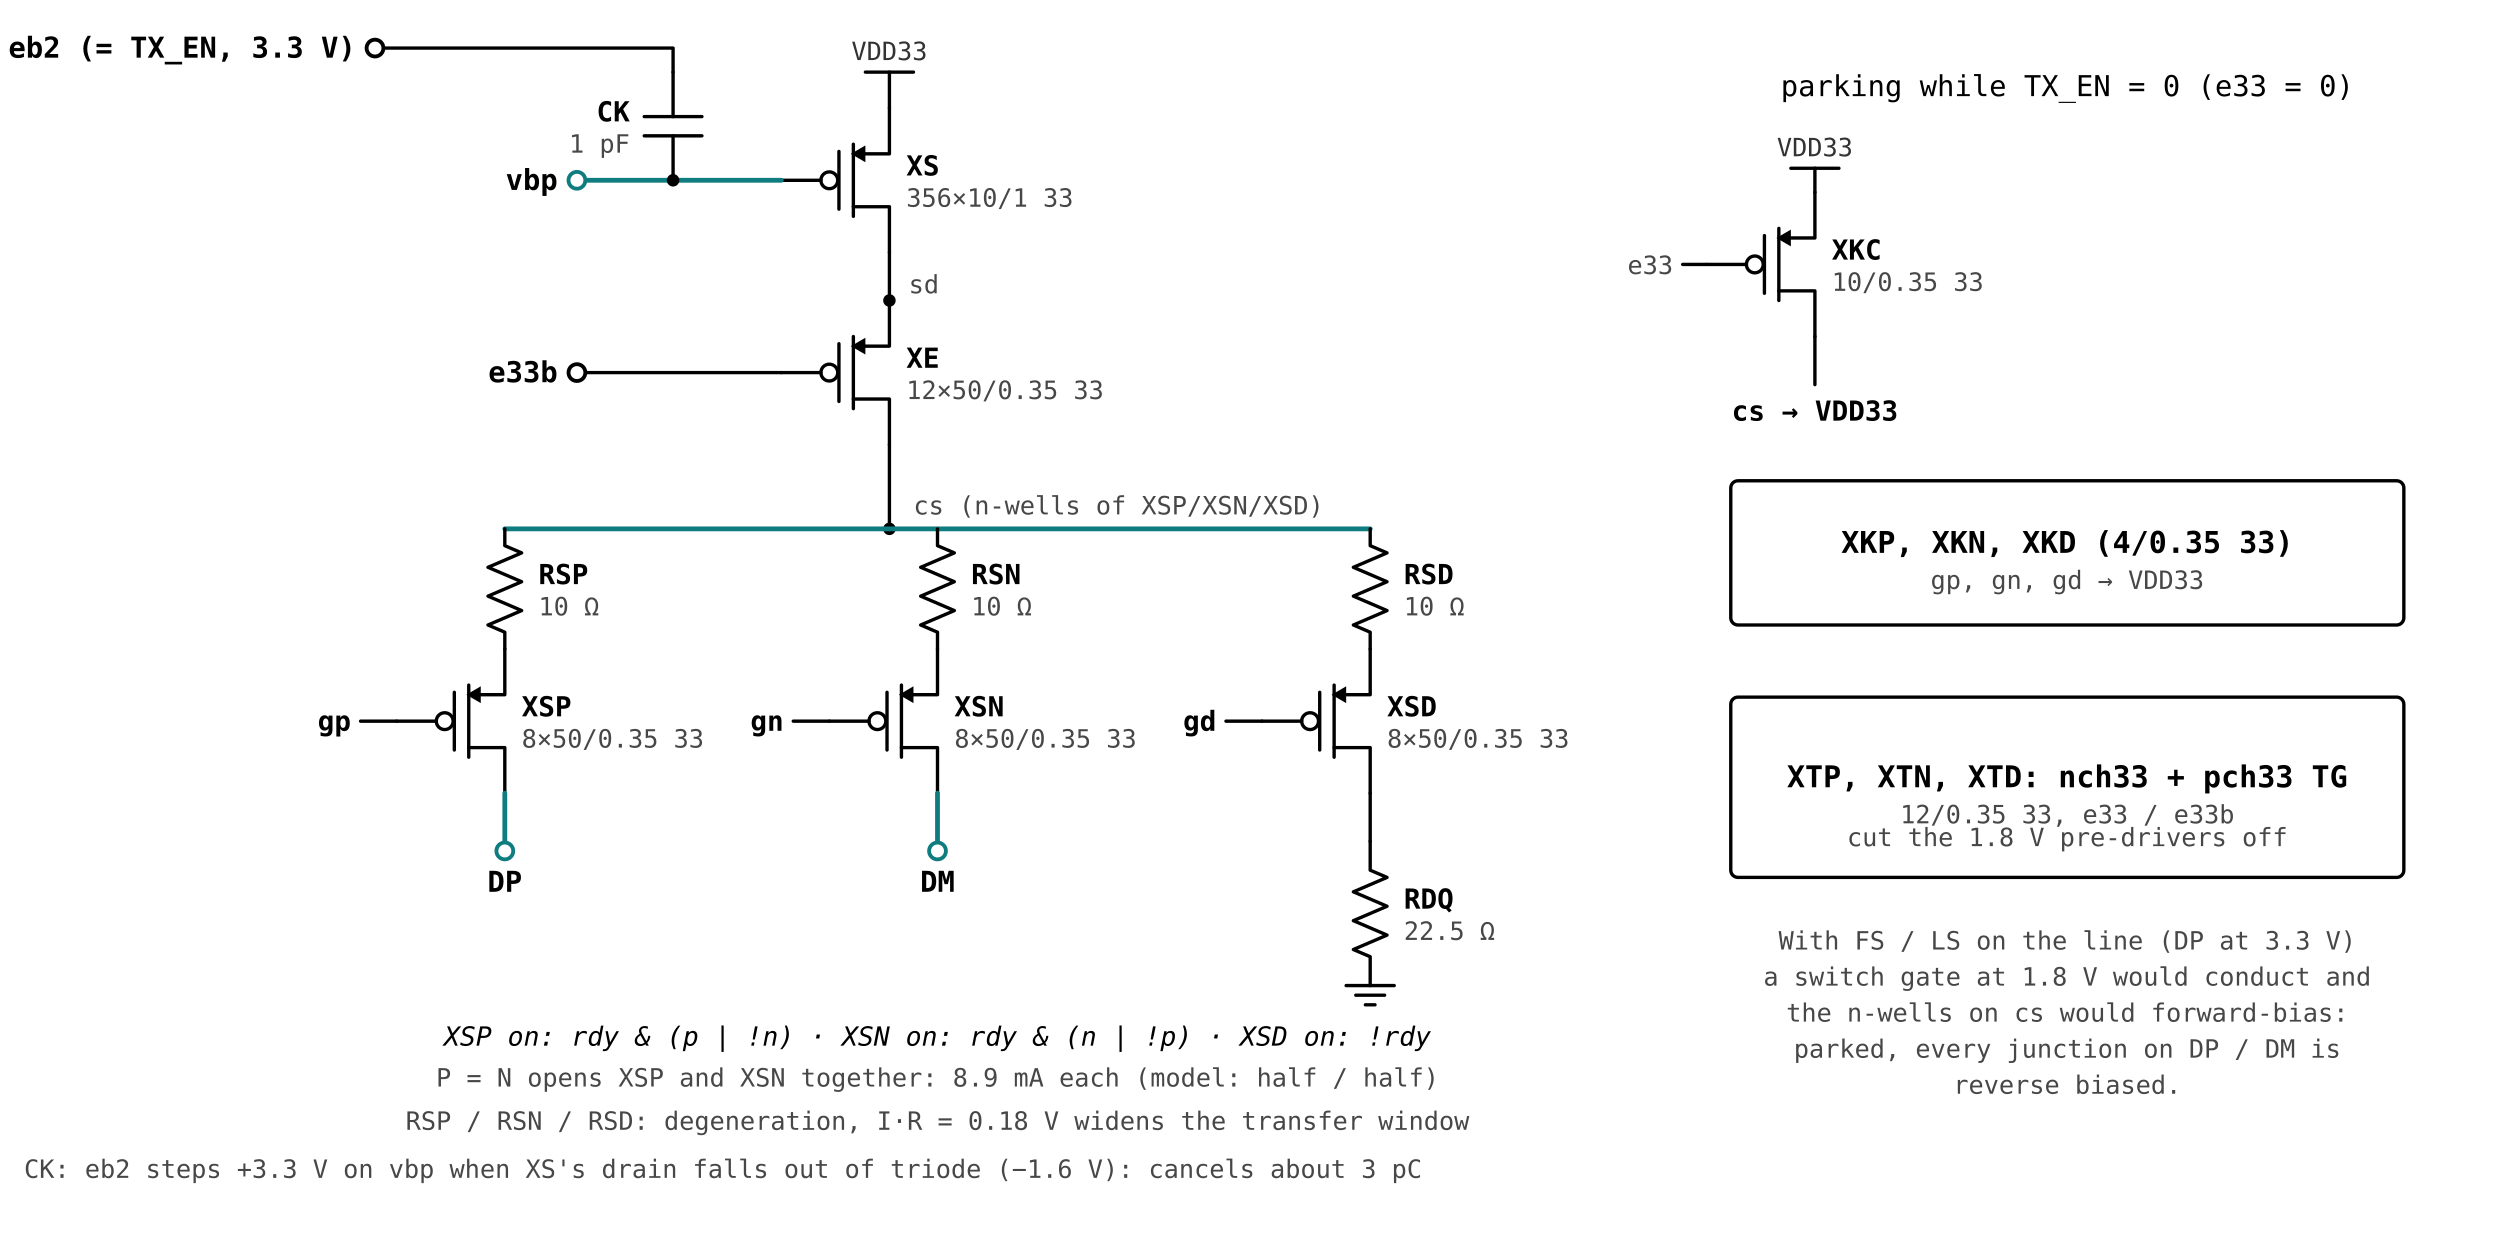
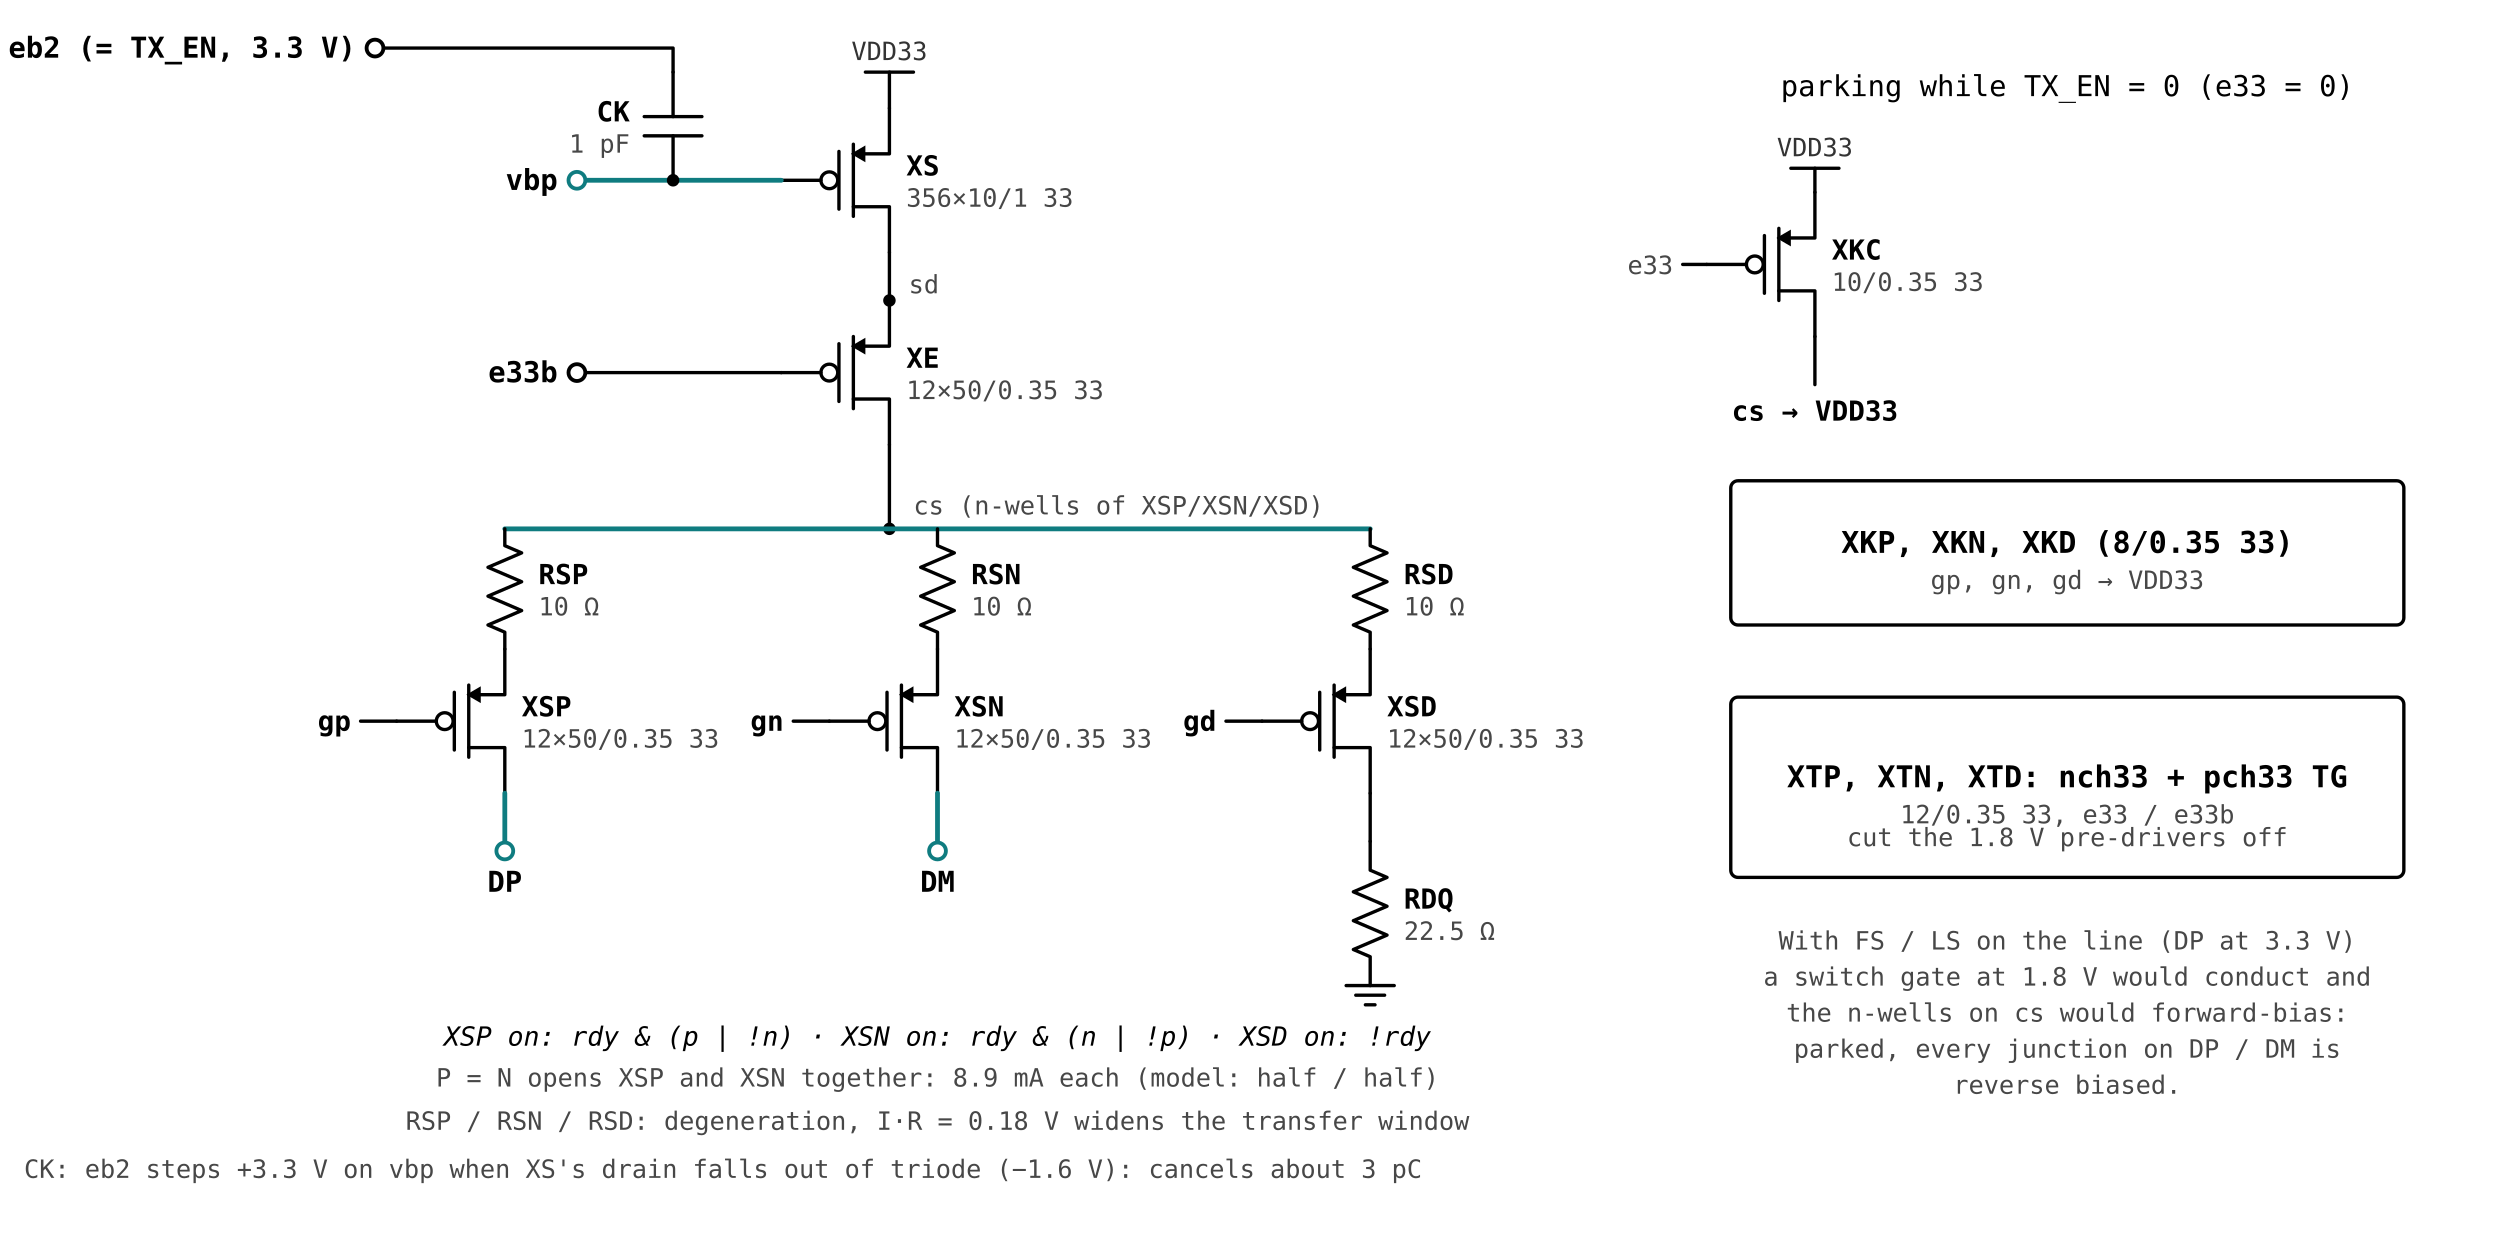
<svg xmlns="http://www.w3.org/2000/svg" viewBox="-40 0 1040 520" role="img" aria-label="HS output branch (VDD33): XS (356 units of 10/1, 17.8 mA, gate vbp) through the enable switch XE into cs, steered by XSP to DP, XSN to DM or XSD to the 22.5 Ohm dump; CK cancels the charge vbp loses when XE closes; while TX is off XKC and XKP/XKN/XKD park cs and the switch gates at VDD33" class="sch" fill="none" stroke="currentColor" stroke-width="1.4" stroke-linecap="round" stroke-linejoin="round" font-family="IBM Plex Mono, ui-monospace, monospace">
  <style>
.lb{font-size:12px;fill:currentColor} .dev{font-size:11.5px;font-weight:600;fill:currentColor}
.sz{font-size:10.5px;fill:currentColor;opacity:.72} .pin{font-size:12px;font-weight:600;fill:currentColor}
.rail{font-size:10.5px;fill:currentColor;opacity:.8} .bx{font-size:12.5px;font-weight:600;fill:currentColor}
.ar{font-size:11px;fill:currentColor;font-style:italic} text{stroke:none}
</style>
  <defs>
    <marker id="ah" viewBox="0 0 10 10" refX="9" refY="5" markerWidth="7" markerHeight="7" orient="auto-start-reverse">
      <path d="M0,0 L10,5 L0,10 z" fill="currentColor" stroke="none" />
    </marker>
    <marker id="ah2" viewBox="0 0 10 10" refX="9" refY="5" markerWidth="6" markerHeight="6" orient="auto-start-reverse">
      <path d="M0,0 L10,5 L0,10 z" fill="var(--accent, #0f7c80)" stroke="none" />
    </marker>
  </defs>
  <polyline points="320,30 340,30" fill="none" />
  <text x="330" y="25" text-anchor="middle" class="rail">VDD33</text>
  <polyline points="315,60 315,90" fill="none" />
  <polyline points="309,63 309,87" fill="none" />
  <circle cx="305" cy="75" r="3.5" fill="var(--bg, #fff)" stroke="currentColor" />
  <polyline points="285,75 301.5,75" fill="none" />
  <polyline points="315,64 330,64 330,45" fill="none" />
  <polyline points="315,86 330,86 330,105" fill="none" />
  <polygon points="320,60.5 320,67.5 314,64" fill="currentColor" stroke="none" />
  <text x="337" y="73" text-anchor="start" class="dev">XS</text>
  <text x="337" y="86" text-anchor="start" class="sz">356×10/1 33</text>
  <polyline points="330,30 330,45" fill="none" />
  <circle cx="200" cy="75" r="3.5" fill="var(--bg, #fff)" stroke="var(--accent, #0f7c80)" stroke-width="1.6" />
  <text x="192" y="79" text-anchor="end" class="pin">vbp</text>
  <polyline points="204,75 285,75" fill="none" stroke="var(--accent, #0f7c80)" stroke-width="2" />
  <polyline points="330,105 330,125" fill="none" />
  <circle cx="330" cy="125" r="2.6" fill="currentColor" stroke="none" />
  <text x="338" y="122" text-anchor="start" class="sz">sd</text>
  <polyline points="315,140 315,170" fill="none" />
  <polyline points="309,143 309,167" fill="none" />
  <circle cx="305" cy="155" r="3.5" fill="var(--bg, #fff)" stroke="currentColor" />
  <polyline points="285,155 301.5,155" fill="none" />
  <polyline points="315,144 330,144 330,125" fill="none" />
  <polyline points="315,166 330,166 330,185" fill="none" />
  <polygon points="320,140.5 320,147.5 314,144" fill="currentColor" stroke="none" />
  <text x="337" y="153" text-anchor="start" class="dev">XE</text>
  <text x="337" y="166" text-anchor="start" class="sz">12×50/0.35 33</text>
  <polyline points="330,125 330,125" fill="none" />
  <circle cx="200" cy="155" r="3.5" fill="var(--bg, #fff)" stroke="currentColor" stroke-width="1.6" />
  <text x="192" y="159" text-anchor="end" class="pin">e33b</text>
  <polyline points="204,155 285,155" fill="none" />
  <polyline points="330,185 330,220" fill="none" />
  <circle cx="330" cy="220" r="2.6" fill="currentColor" stroke="none" />
  <text x="340" y="214" text-anchor="start" class="sz">cs (n-wells of XSP/XSN/XSD)</text>
  <polyline points="170,220 530,220" fill="none" stroke="var(--accent, #0f7c80)" stroke-width="2" />
  <polyline points="170,220 170,227.0 177,230.0 163,236.0 177,242.0 163,248.0 177,254.0 163,260.0 170,263.0 170,270" fill="none" />
  <text x="184" y="243.0" text-anchor="start" class="dev">RSP</text>
  <text x="184" y="256.0" text-anchor="start" class="sz">10 Ω</text>
  <polyline points="155,285 155,315" fill="none" />
  <polyline points="149,288 149,312" fill="none" />
  <circle cx="145" cy="300" r="3.5" fill="var(--bg, #fff)" stroke="currentColor" />
  <polyline points="125,300 141.5,300" fill="none" />
  <polyline points="155,289 170,289 170,270" fill="none" />
  <polyline points="155,311 170,311 170,330" fill="none" />
  <polygon points="160,285.5 160,292.5 154,289" fill="currentColor" stroke="none" />
  <text x="177" y="298" text-anchor="start" class="dev">XSP</text>
-   <text x="177" y="311" text-anchor="start" class="sz">8×50/0.35 33</text>
+   <text x="177" y="311" text-anchor="start" class="sz">12×50/0.35 33</text>
  <polyline points="125,300 110,300" fill="none" />
  <text x="106" y="304" text-anchor="end" class="dev">gp</text>
  <polyline points="170,330 170,350" fill="none" stroke="var(--accent, #0f7c80)" stroke-width="2" />
  <circle cx="170" cy="354" r="3.5" fill="var(--bg, #fff)" stroke="var(--accent, #0f7c80)" stroke-width="1.6" />
  <text x="170" y="371" text-anchor="middle" class="pin">DP</text>
  <polyline points="350,220 350,227.0 357,230.0 343,236.0 357,242.0 343,248.0 357,254.0 343,260.0 350,263.0 350,270" fill="none" />
  <text x="364" y="243.0" text-anchor="start" class="dev">RSN</text>
  <text x="364" y="256.0" text-anchor="start" class="sz">10 Ω</text>
  <polyline points="335,285 335,315" fill="none" />
  <polyline points="329,288 329,312" fill="none" />
  <circle cx="325" cy="300" r="3.5" fill="var(--bg, #fff)" stroke="currentColor" />
  <polyline points="305,300 321.5,300" fill="none" />
  <polyline points="335,289 350,289 350,270" fill="none" />
  <polyline points="335,311 350,311 350,330" fill="none" />
  <polygon points="340,285.5 340,292.5 334,289" fill="currentColor" stroke="none" />
  <text x="357" y="298" text-anchor="start" class="dev">XSN</text>
-   <text x="357" y="311" text-anchor="start" class="sz">8×50/0.35 33</text>
+   <text x="357" y="311" text-anchor="start" class="sz">12×50/0.35 33</text>
  <polyline points="305,300 290,300" fill="none" />
  <text x="286" y="304" text-anchor="end" class="dev">gn</text>
  <polyline points="350,330 350,350" fill="none" stroke="var(--accent, #0f7c80)" stroke-width="2" />
  <circle cx="350" cy="354" r="3.5" fill="var(--bg, #fff)" stroke="var(--accent, #0f7c80)" stroke-width="1.6" />
  <text x="350" y="371" text-anchor="middle" class="pin">DM</text>
  <polyline points="530,220 530,227.0 537,230.0 523,236.0 537,242.0 523,248.0 537,254.0 523,260.0 530,263.0 530,270" fill="none" />
  <text x="544" y="243.0" text-anchor="start" class="dev">RSD</text>
  <text x="544" y="256.0" text-anchor="start" class="sz">10 Ω</text>
  <polyline points="515,285 515,315" fill="none" />
  <polyline points="509,288 509,312" fill="none" />
  <circle cx="505" cy="300" r="3.5" fill="var(--bg, #fff)" stroke="currentColor" />
  <polyline points="485,300 501.5,300" fill="none" />
  <polyline points="515,289 530,289 530,270" fill="none" />
  <polyline points="515,311 530,311 530,330" fill="none" />
  <polygon points="520,285.5 520,292.5 514,289" fill="currentColor" stroke="none" />
  <text x="537" y="298" text-anchor="start" class="dev">XSD</text>
-   <text x="537" y="311" text-anchor="start" class="sz">8×50/0.35 33</text>
+   <text x="537" y="311" text-anchor="start" class="sz">12×50/0.35 33</text>
  <polyline points="485,300 470,300" fill="none" />
  <text x="466" y="304" text-anchor="end" class="dev">gd</text>
  <polyline points="530,330 530,350" fill="none" />
  <polyline points="530,350 530,362.0 537,365.0 523,371.0 537,377.0 523,383.0 537,389.0 523,395.0 530,398.0 530,410" fill="none" />
  <text x="544" y="378.0" text-anchor="start" class="dev">RDQ</text>
  <text x="544" y="391.0" text-anchor="start" class="sz">22.5 Ω</text>
  <polyline points="520,410 540,410" fill="none" />
  <polyline points="524,414 536,414" fill="none" />
  <polyline points="528,418 532,418" fill="none" />
  <text x="350" y="470" text-anchor="middle" class="sz">RSP / RSN / RSD: degeneration, I·R = 0.18 V widens the transfer window</text>
  <text x="350" y="435" text-anchor="middle" class="ar">XSP on: rdy &amp; (p | !n) · XSN on: rdy &amp; (n | !p) · XSD on: !rdy</text>
  <text x="350" y="452" text-anchor="middle" class="sz">P = N opens XSP and XSN together: 8.9 mA each (model: half / half)</text>
  <polyline points="240,30 240,48.5" fill="none" />
  <polyline points="228,48.5 252,48.5" fill="none" />
  <polyline points="228,56.5 252,56.5" fill="none" />
  <polyline points="240,56.5 240,75" fill="none" />
  <text x="222" y="50.5" text-anchor="end" class="dev">CK</text>
  <text x="222" y="63.5" text-anchor="end" class="sz">1 pF</text>
  <polyline points="240,75 240,75" fill="none" />
  <circle cx="240" cy="75" r="2.6" fill="currentColor" stroke="none" />
  <polyline points="240,30 240,20 120,20" fill="none" />
  <circle cx="116" cy="20" r="3.5" fill="var(--bg, #fff)" stroke="currentColor" stroke-width="1.6" />
  <text x="108" y="24" text-anchor="end" class="pin">eb2 (= TX_EN, 3.3 V)</text>
  <text x="-30" y="490" text-anchor="start" class="sz">CK: eb2 steps +3.3 V on vbp when XS's drain falls out of triode (−1.6 V): cancels about 3 pC</text>
  <text x="820" y="40" text-anchor="middle" class="lb">parking while TX_EN = 0 (e33 = 0)</text>
  <polyline points="705,70 725,70" fill="none" />
  <text x="715" y="65" text-anchor="middle" class="rail">VDD33</text>
  <polyline points="700,95 700,125" fill="none" />
  <polyline points="694,98 694,122" fill="none" />
  <circle cx="690" cy="110" r="3.5" fill="var(--bg, #fff)" stroke="currentColor" />
  <polyline points="670,110 686.5,110" fill="none" />
  <polyline points="700,99 715,99 715,80" fill="none" />
  <polyline points="700,121 715,121 715,140" fill="none" />
  <polygon points="705,95.5 705,102.5 699,99" fill="currentColor" stroke="none" />
  <text x="722" y="108" text-anchor="start" class="dev">XKC</text>
  <text x="722" y="121" text-anchor="start" class="sz">10/0.35 33</text>
  <polyline points="715,70 715,80" fill="none" />
  <polyline points="670,110 660,110" fill="none" />
  <text x="656" y="114" text-anchor="end" class="sz">e33</text>
  <polyline points="715,140 715,160" fill="none" />
  <text x="715" y="175" text-anchor="middle" class="dev">cs → VDD33</text>
  <rect x="680" y="200" width="280" height="60" rx="3" fill="var(--panel, none)" stroke="currentColor" />
-   <text x="820.0" y="230.0" text-anchor="middle" class="bx">XKP, XKN, XKD (4/0.35 33)</text>
+   <text x="820.0" y="230.0" text-anchor="middle" class="bx">XKP, XKN, XKD (8/0.35 33)</text>
  <text x="820.0" y="245.0" text-anchor="middle" class="sz">gp, gn, gd → VDD33</text>
  <rect x="680" y="290" width="280" height="75" rx="3" fill="var(--panel, none)" stroke="currentColor" />
  <text x="820.0" y="327.5" text-anchor="middle" class="bx">XTP, XTN, XTD: nch33 + pch33 TG</text>
  <text x="820.0" y="342.5" text-anchor="middle" class="sz">12/0.35 33, e33 / e33b</text>
  <text x="820" y="352" text-anchor="middle" class="sz">cut the 1.8 V pre-drivers off</text>
  <text x="820" y="395" text-anchor="middle" class="sz">With FS / LS on the line (DP at 3.3 V)</text>
  <text x="820" y="410" text-anchor="middle" class="sz">a switch gate at 1.8 V would conduct and</text>
  <text x="820" y="425" text-anchor="middle" class="sz">the n-wells on cs would forward-bias:</text>
  <text x="820" y="440" text-anchor="middle" class="sz">parked, every junction on DP / DM is</text>
  <text x="820" y="455" text-anchor="middle" class="sz">reverse biased.</text>
</svg>
